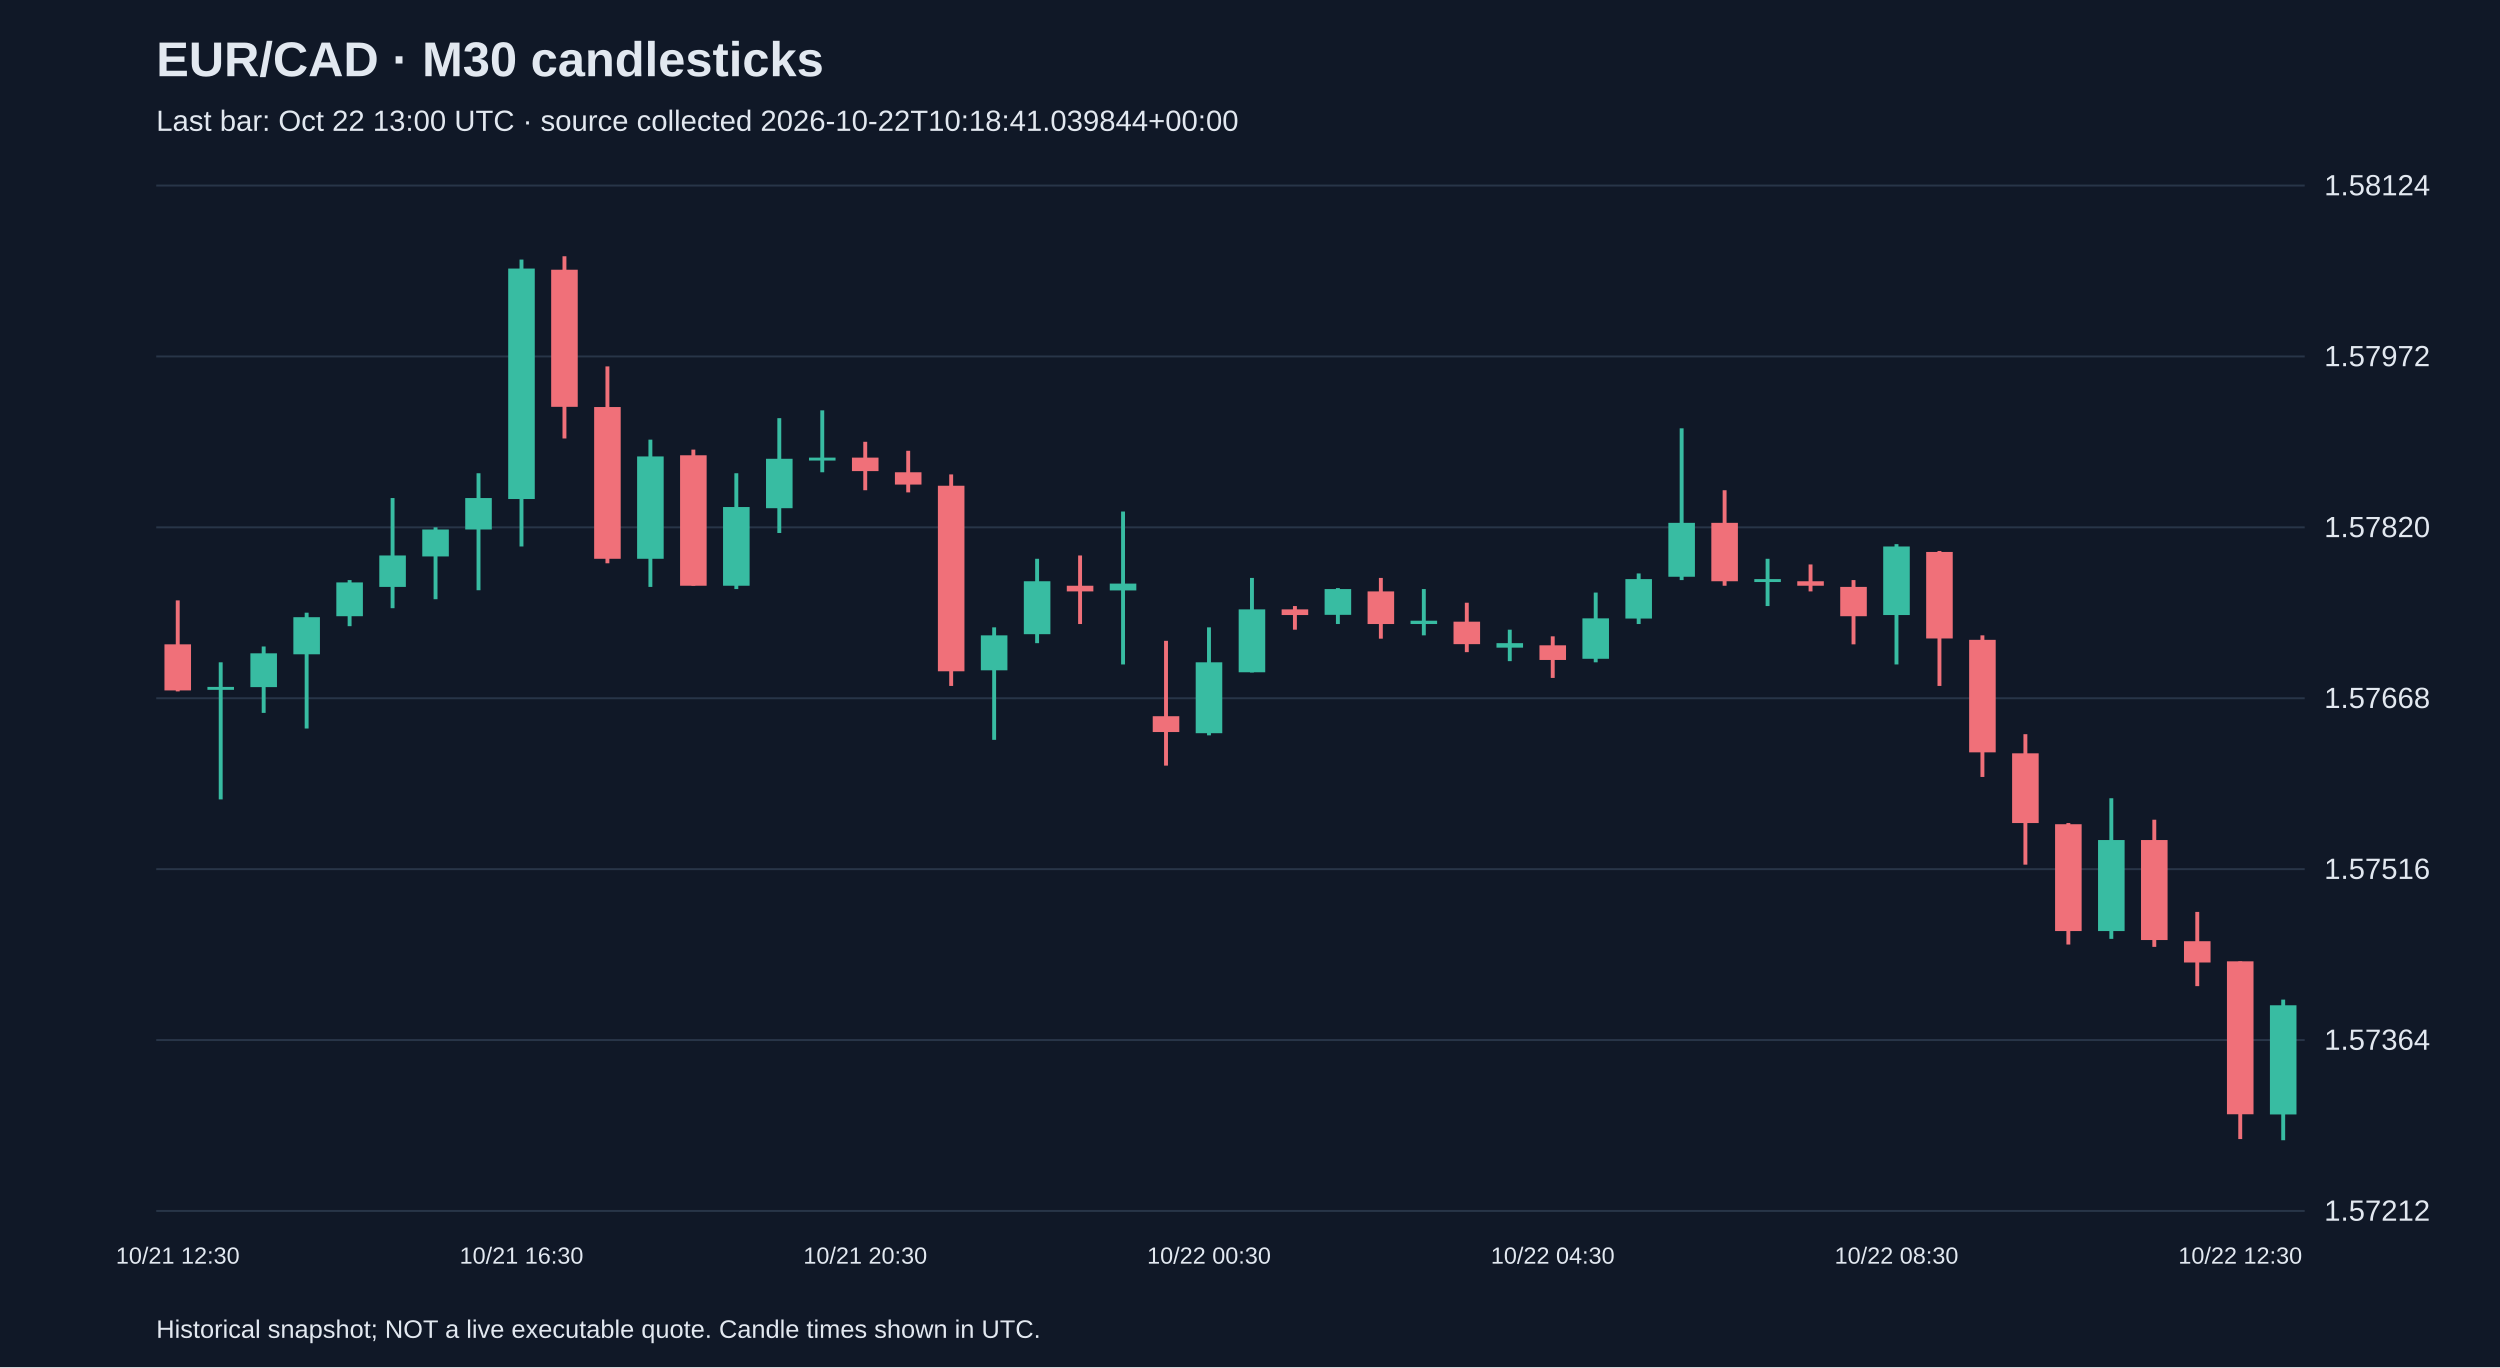
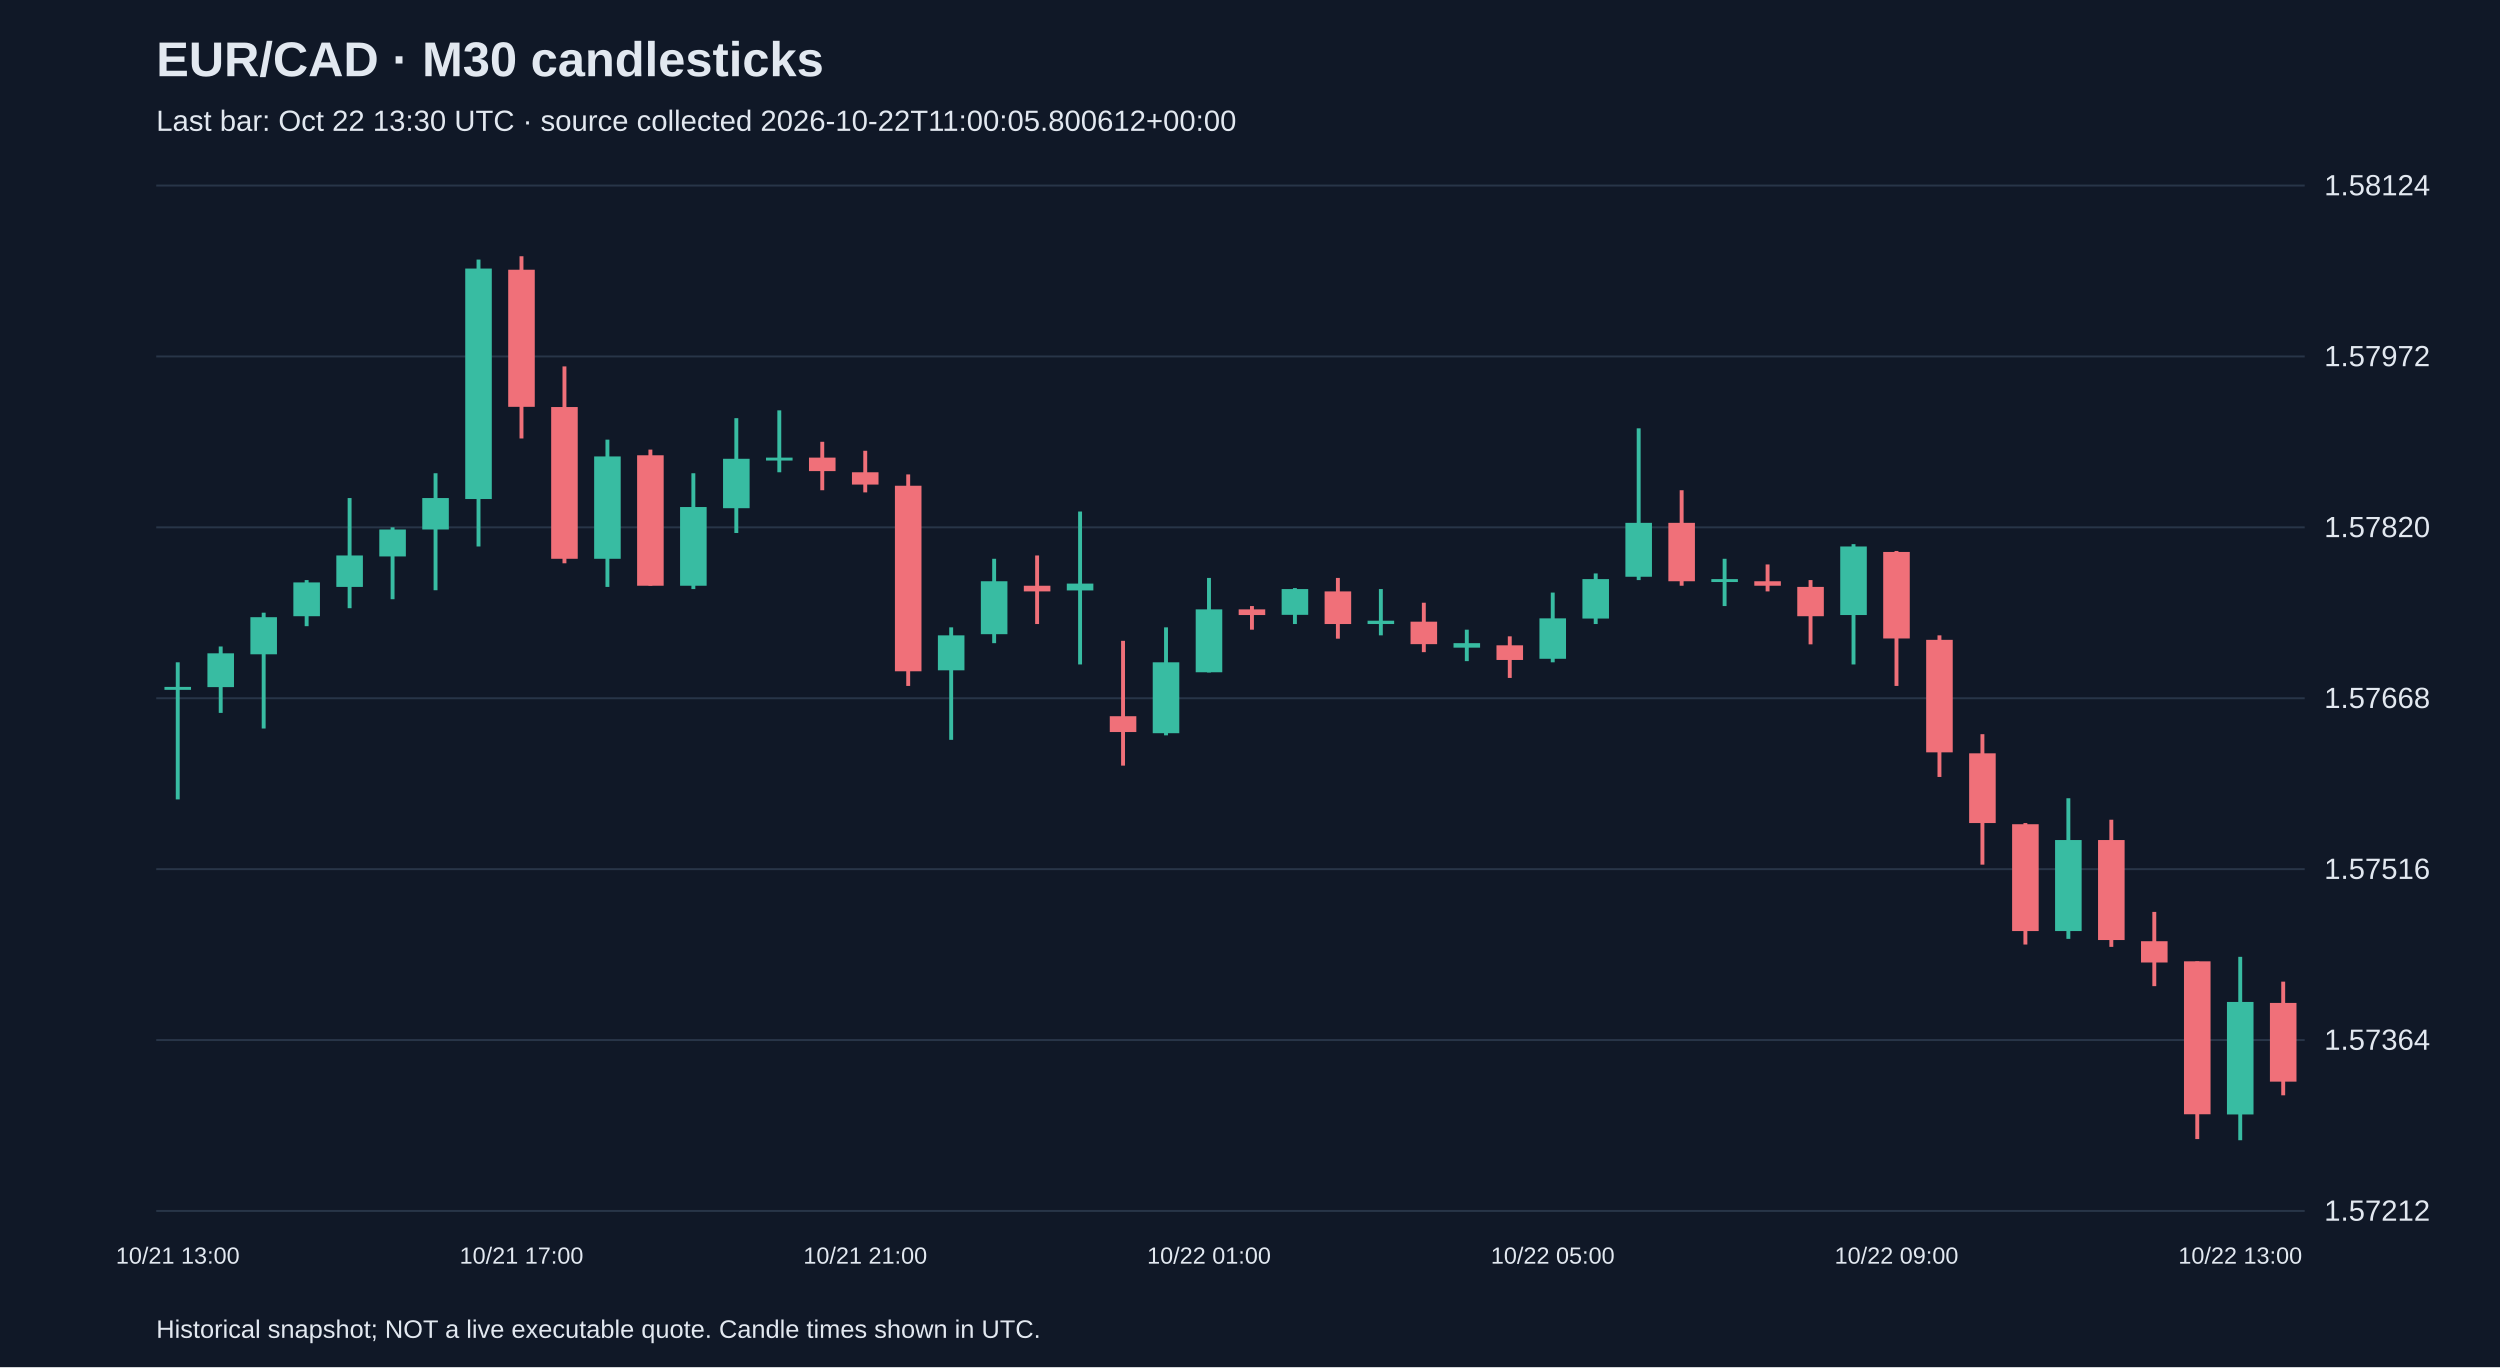
<svg xmlns="http://www.w3.org/2000/svg" viewBox="0 0 1280 700">
  <rect width="100%" height="100%" fill="#101827" />
  <style>text{font-family:Arial,sans-serif;fill:#e2e8f0}</style>
  <text x="80" y="39" font-size="25" font-weight="bold">EUR/CAD · M30 candlesticks</text>
-   <text x="80" y="67" font-size="15" fill="#a6b1c5">Last bar: Oct 22 13:00 UTC · source collected 2026-10-22T10:18:41.039844+00:00</text>
+   <text x="80" y="67" font-size="15" fill="#a6b1c5">Last bar: Oct 22 13:30 UTC · source collected 2026-10-22T11:00:05.800612+00:00</text>
  <line x1="80" y1="620.0" x2="1180" y2="620.0" stroke="#283548" />
  <text x="1190" y="625.0" font-size="15">1.57212</text>
  <line x1="80" y1="532.5" x2="1180" y2="532.5" stroke="#283548" />
  <text x="1190" y="537.5" font-size="15">1.57364</text>
  <line x1="80" y1="445.0" x2="1180" y2="445.0" stroke="#283548" />
  <text x="1190" y="450.0" font-size="15">1.57516</text>
  <line x1="80" y1="357.5" x2="1180" y2="357.5" stroke="#283548" />
  <text x="1190" y="362.5" font-size="15">1.57668</text>
  <line x1="80" y1="270.0" x2="1180" y2="270.0" stroke="#283548" />
  <text x="1190" y="275.0" font-size="15">1.57820</text>
  <line x1="80" y1="182.5" x2="1180" y2="182.5" stroke="#283548" />
  <text x="1190" y="187.5" font-size="15">1.57972</text>
  <line x1="80" y1="95.0" x2="1180" y2="95.0" stroke="#283548" />
  <text x="1190" y="100.0" font-size="15">1.58124</text>
-   <line x1="91.0" y1="307.4" x2="91.0" y2="354.0" stroke="#f07079" stroke-width="2" />
-   <rect x="84.2" y="329.9" width="13.6" height="23.6" fill="#f07079" />
-   <text x="91.0" y="647" text-anchor="middle" font-size="12">10/21 12:30</text>
-   <line x1="113.0" y1="339.1" x2="113.0" y2="409.3" stroke="#38bca2" stroke-width="2" />
-   <rect x="106.2" y="351.7" width="13.6" height="1.5" fill="#38bca2" />
-   <line x1="135.0" y1="331.0" x2="135.0" y2="365.0" stroke="#38bca2" stroke-width="2" />
-   <rect x="128.2" y="334.5" width="13.6" height="17.3" fill="#38bca2" />
-   <line x1="157.0" y1="313.7" x2="157.0" y2="373.0" stroke="#38bca2" stroke-width="2" />
-   <rect x="150.2" y="316.0" width="13.6" height="19.0" fill="#38bca2" />
-   <line x1="179.0" y1="297.0" x2="179.0" y2="320.6" stroke="#38bca2" stroke-width="2" />
-   <rect x="172.2" y="298.2" width="13.6" height="17.3" fill="#38bca2" />
-   <line x1="201.0" y1="255.0" x2="201.0" y2="311.4" stroke="#38bca2" stroke-width="2" />
-   <rect x="194.2" y="284.4" width="13.6" height="16.1" fill="#38bca2" />
-   <line x1="223.0" y1="270.0" x2="223.0" y2="306.8" stroke="#38bca2" stroke-width="2" />
-   <rect x="216.2" y="271.1" width="13.6" height="13.8" fill="#38bca2" />
-   <line x1="245.0" y1="242.3" x2="245.0" y2="302.2" stroke="#38bca2" stroke-width="2" />
-   <rect x="238.2" y="255.0" width="13.6" height="16.1" fill="#38bca2" />
-   <line x1="267.0" y1="132.9" x2="267.0" y2="279.8" stroke="#38bca2" stroke-width="2" />
-   <rect x="260.2" y="137.5" width="13.6" height="118.0" fill="#38bca2" />
-   <text x="267.0" y="647" text-anchor="middle" font-size="12">10/21 16:30</text>
-   <line x1="289.0" y1="131.2" x2="289.0" y2="224.5" stroke="#f07079" stroke-width="2" />
-   <rect x="282.2" y="138.1" width="13.6" height="70.2" fill="#f07079" />
-   <line x1="311.0" y1="187.6" x2="311.0" y2="288.4" stroke="#f07079" stroke-width="2" />
-   <rect x="304.2" y="208.4" width="13.6" height="77.7" fill="#f07079" />
-   <line x1="333.0" y1="225.1" x2="333.0" y2="300.5" stroke="#38bca2" stroke-width="2" />
-   <rect x="326.2" y="233.7" width="13.6" height="52.4" fill="#38bca2" />
-   <line x1="355.0" y1="230.2" x2="355.0" y2="299.9" stroke="#f07079" stroke-width="2" />
-   <rect x="348.2" y="233.1" width="13.6" height="66.8" fill="#f07079" />
-   <line x1="377.0" y1="242.3" x2="377.0" y2="301.6" stroke="#38bca2" stroke-width="2" />
-   <rect x="370.2" y="259.6" width="13.6" height="40.3" fill="#38bca2" />
-   <line x1="399.0" y1="214.1" x2="399.0" y2="272.9" stroke="#38bca2" stroke-width="2" />
-   <rect x="392.2" y="234.9" width="13.6" height="25.3" fill="#38bca2" />
-   <line x1="421.0" y1="210.1" x2="421.0" y2="241.8" stroke="#38bca2" stroke-width="2" />
-   <rect x="414.2" y="234.3" width="13.6" height="1.5" fill="#38bca2" />
-   <line x1="443.0" y1="226.2" x2="443.0" y2="251.0" stroke="#f07079" stroke-width="2" />
-   <rect x="436.2" y="234.3" width="13.6" height="6.9" fill="#f07079" />
-   <text x="443.0" y="647" text-anchor="middle" font-size="12">10/21 20:30</text>
-   <line x1="465.0" y1="230.8" x2="465.0" y2="252.1" stroke="#f07079" stroke-width="2" />
-   <rect x="458.2" y="241.8" width="13.6" height="6.3" fill="#f07079" />
-   <line x1="487.0" y1="242.9" x2="487.0" y2="351.2" stroke="#f07079" stroke-width="2" />
-   <rect x="480.2" y="248.7" width="13.6" height="95.0" fill="#f07079" />
-   <line x1="509.0" y1="321.2" x2="509.0" y2="378.8" stroke="#38bca2" stroke-width="2" />
-   <rect x="502.2" y="325.3" width="13.6" height="17.9" fill="#38bca2" />
-   <line x1="531.0" y1="286.1" x2="531.0" y2="329.3" stroke="#38bca2" stroke-width="2" />
-   <rect x="524.2" y="297.6" width="13.6" height="27.1" fill="#38bca2" />
-   <line x1="553.0" y1="284.4" x2="553.0" y2="319.5" stroke="#f07079" stroke-width="2" />
-   <rect x="546.2" y="299.9" width="13.6" height="2.9" fill="#f07079" />
-   <line x1="575.0" y1="261.9" x2="575.0" y2="340.2" stroke="#38bca2" stroke-width="2" />
-   <rect x="568.2" y="298.8" width="13.6" height="3.5" fill="#38bca2" />
-   <line x1="597.0" y1="328.1" x2="597.0" y2="392.0" stroke="#f07079" stroke-width="2" />
-   <rect x="590.2" y="366.7" width="13.6" height="8.1" fill="#f07079" />
-   <line x1="619.0" y1="321.2" x2="619.0" y2="376.5" stroke="#38bca2" stroke-width="2" />
-   <rect x="612.2" y="339.1" width="13.6" height="36.3" fill="#38bca2" />
-   <text x="619.0" y="647" text-anchor="middle" font-size="12">10/22 00:30</text>
-   <line x1="641.0" y1="295.9" x2="641.0" y2="344.3" stroke="#38bca2" stroke-width="2" />
-   <rect x="634.2" y="312.0" width="13.6" height="32.2" fill="#38bca2" />
-   <line x1="663.0" y1="310.3" x2="663.0" y2="322.4" stroke="#f07079" stroke-width="2" />
-   <rect x="656.2" y="312.0" width="13.6" height="2.9" fill="#f07079" />
-   <line x1="685.0" y1="301.1" x2="685.0" y2="319.5" stroke="#38bca2" stroke-width="2" />
-   <rect x="678.2" y="301.6" width="13.6" height="13.2" fill="#38bca2" />
-   <line x1="707.0" y1="295.9" x2="707.0" y2="327.0" stroke="#f07079" stroke-width="2" />
-   <rect x="700.2" y="302.8" width="13.6" height="16.7" fill="#f07079" />
-   <line x1="729.0" y1="301.6" x2="729.0" y2="325.3" stroke="#38bca2" stroke-width="2" />
-   <rect x="722.2" y="317.8" width="13.6" height="1.7" fill="#38bca2" />
-   <line x1="751.0" y1="308.6" x2="751.0" y2="333.9" stroke="#f07079" stroke-width="2" />
-   <rect x="744.2" y="318.3" width="13.6" height="11.5" fill="#f07079" />
-   <line x1="773.0" y1="322.4" x2="773.0" y2="338.5" stroke="#38bca2" stroke-width="2" />
-   <rect x="766.2" y="329.3" width="13.6" height="2.3" fill="#38bca2" />
-   <line x1="795.0" y1="325.8" x2="795.0" y2="347.1" stroke="#f07079" stroke-width="2" />
-   <rect x="788.2" y="330.4" width="13.6" height="7.5" fill="#f07079" />
-   <text x="795.0" y="647" text-anchor="middle" font-size="12">10/22 04:30</text>
-   <line x1="817.0" y1="303.4" x2="817.0" y2="339.1" stroke="#38bca2" stroke-width="2" />
-   <rect x="810.2" y="316.6" width="13.6" height="20.7" fill="#38bca2" />
-   <line x1="839.0" y1="293.6" x2="839.0" y2="319.5" stroke="#38bca2" stroke-width="2" />
-   <rect x="832.2" y="296.5" width="13.6" height="20.2" fill="#38bca2" />
-   <line x1="861.0" y1="219.3" x2="861.0" y2="297.0" stroke="#38bca2" stroke-width="2" />
-   <rect x="854.2" y="267.7" width="13.6" height="27.6" fill="#38bca2" />
-   <line x1="883.0" y1="251.0" x2="883.0" y2="299.9" stroke="#f07079" stroke-width="2" />
-   <rect x="876.2" y="267.7" width="13.6" height="29.9" fill="#f07079" />
-   <line x1="905.0" y1="286.1" x2="905.0" y2="310.3" stroke="#38bca2" stroke-width="2" />
-   <rect x="898.2" y="296.5" width="13.6" height="1.5" fill="#38bca2" />
-   <line x1="927.0" y1="289.0" x2="927.0" y2="302.8" stroke="#f07079" stroke-width="2" />
-   <rect x="920.2" y="297.6" width="13.6" height="2.3" fill="#f07079" />
-   <line x1="949.0" y1="297.0" x2="949.0" y2="329.9" stroke="#f07079" stroke-width="2" />
-   <rect x="942.2" y="300.5" width="13.6" height="15.0" fill="#f07079" />
-   <line x1="971.0" y1="278.6" x2="971.0" y2="340.2" stroke="#38bca2" stroke-width="2" />
-   <rect x="964.2" y="279.8" width="13.6" height="35.1" fill="#38bca2" />
-   <text x="971.0" y="647" text-anchor="middle" font-size="12">10/22 08:30</text>
-   <line x1="993.0" y1="282.1" x2="993.0" y2="351.2" stroke="#f07079" stroke-width="2" />
-   <rect x="986.2" y="282.6" width="13.6" height="44.3" fill="#f07079" />
-   <line x1="1015.0" y1="325.3" x2="1015.0" y2="397.8" stroke="#f07079" stroke-width="2" />
-   <rect x="1008.2" y="327.6" width="13.6" height="57.6" fill="#f07079" />
-   <line x1="1037.0" y1="375.9" x2="1037.0" y2="442.7" stroke="#f07079" stroke-width="2" />
-   <rect x="1030.2" y="385.7" width="13.6" height="35.7" fill="#f07079" />
-   <line x1="1059.0" y1="421.4" x2="1059.0" y2="483.6" stroke="#f07079" stroke-width="2" />
-   <rect x="1052.2" y="422.0" width="13.6" height="54.7" fill="#f07079" />
-   <line x1="1081.0" y1="408.7" x2="1081.0" y2="480.7" stroke="#38bca2" stroke-width="2" />
-   <rect x="1074.2" y="430.1" width="13.6" height="46.6" fill="#38bca2" />
-   <line x1="1103.0" y1="419.7" x2="1103.0" y2="484.8" stroke="#f07079" stroke-width="2" />
-   <rect x="1096.2" y="430.1" width="13.6" height="51.2" fill="#f07079" />
-   <line x1="1125.0" y1="466.9" x2="1125.0" y2="504.9" stroke="#f07079" stroke-width="2" />
-   <rect x="1118.2" y="481.9" width="13.6" height="10.9" fill="#f07079" />
-   <line x1="1147.0" y1="492.2" x2="1147.0" y2="583.2" stroke="#f07079" stroke-width="2" />
-   <rect x="1140.2" y="492.2" width="13.6" height="78.3" fill="#f07079" />
-   <text x="1147.0" y="647" text-anchor="middle" font-size="12">10/22 12:30</text>
-   <line x1="1169.0" y1="511.8" x2="1169.0" y2="583.8" stroke="#38bca2" stroke-width="2" />
-   <rect x="1162.2" y="514.7" width="13.6" height="55.9" fill="#38bca2" />
+   <line x1="91.0" y1="339.1" x2="91.0" y2="409.3" stroke="#38bca2" stroke-width="2" />
+   <rect x="84.2" y="351.7" width="13.6" height="1.5" fill="#38bca2" />
+   <text x="91.0" y="647" text-anchor="middle" font-size="12">10/21 13:00</text>
+   <line x1="113.0" y1="331.0" x2="113.0" y2="365.0" stroke="#38bca2" stroke-width="2" />
+   <rect x="106.2" y="334.5" width="13.6" height="17.3" fill="#38bca2" />
+   <line x1="135.0" y1="313.7" x2="135.0" y2="373.0" stroke="#38bca2" stroke-width="2" />
+   <rect x="128.2" y="316.0" width="13.6" height="19.0" fill="#38bca2" />
+   <line x1="157.0" y1="297.0" x2="157.0" y2="320.6" stroke="#38bca2" stroke-width="2" />
+   <rect x="150.2" y="298.2" width="13.6" height="17.3" fill="#38bca2" />
+   <line x1="179.0" y1="255.0" x2="179.0" y2="311.4" stroke="#38bca2" stroke-width="2" />
+   <rect x="172.2" y="284.4" width="13.6" height="16.1" fill="#38bca2" />
+   <line x1="201.0" y1="270.0" x2="201.0" y2="306.8" stroke="#38bca2" stroke-width="2" />
+   <rect x="194.2" y="271.1" width="13.6" height="13.8" fill="#38bca2" />
+   <line x1="223.0" y1="242.3" x2="223.0" y2="302.2" stroke="#38bca2" stroke-width="2" />
+   <rect x="216.2" y="255.0" width="13.6" height="16.1" fill="#38bca2" />
+   <line x1="245.0" y1="132.9" x2="245.0" y2="279.8" stroke="#38bca2" stroke-width="2" />
+   <rect x="238.2" y="137.5" width="13.6" height="118.0" fill="#38bca2" />
+   <line x1="267.0" y1="131.2" x2="267.0" y2="224.5" stroke="#f07079" stroke-width="2" />
+   <rect x="260.2" y="138.1" width="13.6" height="70.2" fill="#f07079" />
+   <text x="267.0" y="647" text-anchor="middle" font-size="12">10/21 17:00</text>
+   <line x1="289.0" y1="187.6" x2="289.0" y2="288.4" stroke="#f07079" stroke-width="2" />
+   <rect x="282.2" y="208.4" width="13.6" height="77.7" fill="#f07079" />
+   <line x1="311.0" y1="225.1" x2="311.0" y2="300.5" stroke="#38bca2" stroke-width="2" />
+   <rect x="304.2" y="233.7" width="13.6" height="52.4" fill="#38bca2" />
+   <line x1="333.0" y1="230.2" x2="333.0" y2="299.9" stroke="#f07079" stroke-width="2" />
+   <rect x="326.2" y="233.1" width="13.6" height="66.8" fill="#f07079" />
+   <line x1="355.0" y1="242.3" x2="355.0" y2="301.6" stroke="#38bca2" stroke-width="2" />
+   <rect x="348.2" y="259.6" width="13.6" height="40.3" fill="#38bca2" />
+   <line x1="377.0" y1="214.1" x2="377.0" y2="272.9" stroke="#38bca2" stroke-width="2" />
+   <rect x="370.2" y="234.9" width="13.6" height="25.3" fill="#38bca2" />
+   <line x1="399.0" y1="210.1" x2="399.0" y2="241.8" stroke="#38bca2" stroke-width="2" />
+   <rect x="392.2" y="234.3" width="13.6" height="1.5" fill="#38bca2" />
+   <line x1="421.0" y1="226.2" x2="421.0" y2="251.0" stroke="#f07079" stroke-width="2" />
+   <rect x="414.2" y="234.3" width="13.6" height="6.9" fill="#f07079" />
+   <line x1="443.0" y1="230.8" x2="443.0" y2="252.1" stroke="#f07079" stroke-width="2" />
+   <rect x="436.2" y="241.8" width="13.6" height="6.3" fill="#f07079" />
+   <text x="443.0" y="647" text-anchor="middle" font-size="12">10/21 21:00</text>
+   <line x1="465.0" y1="242.9" x2="465.0" y2="351.2" stroke="#f07079" stroke-width="2" />
+   <rect x="458.2" y="248.7" width="13.6" height="95.0" fill="#f07079" />
+   <line x1="487.0" y1="321.2" x2="487.0" y2="378.8" stroke="#38bca2" stroke-width="2" />
+   <rect x="480.2" y="325.3" width="13.6" height="17.9" fill="#38bca2" />
+   <line x1="509.0" y1="286.1" x2="509.0" y2="329.3" stroke="#38bca2" stroke-width="2" />
+   <rect x="502.2" y="297.6" width="13.6" height="27.1" fill="#38bca2" />
+   <line x1="531.0" y1="284.4" x2="531.0" y2="319.5" stroke="#f07079" stroke-width="2" />
+   <rect x="524.2" y="299.9" width="13.6" height="2.9" fill="#f07079" />
+   <line x1="553.0" y1="261.9" x2="553.0" y2="340.2" stroke="#38bca2" stroke-width="2" />
+   <rect x="546.2" y="298.8" width="13.6" height="3.5" fill="#38bca2" />
+   <line x1="575.0" y1="328.1" x2="575.0" y2="392.0" stroke="#f07079" stroke-width="2" />
+   <rect x="568.2" y="366.7" width="13.6" height="8.1" fill="#f07079" />
+   <line x1="597.0" y1="321.2" x2="597.0" y2="376.5" stroke="#38bca2" stroke-width="2" />
+   <rect x="590.2" y="339.1" width="13.6" height="36.3" fill="#38bca2" />
+   <line x1="619.0" y1="295.9" x2="619.0" y2="344.3" stroke="#38bca2" stroke-width="2" />
+   <rect x="612.2" y="312.0" width="13.6" height="32.2" fill="#38bca2" />
+   <text x="619.0" y="647" text-anchor="middle" font-size="12">10/22 01:00</text>
+   <line x1="641.0" y1="310.3" x2="641.0" y2="322.4" stroke="#f07079" stroke-width="2" />
+   <rect x="634.2" y="312.0" width="13.6" height="2.9" fill="#f07079" />
+   <line x1="663.0" y1="301.1" x2="663.0" y2="319.5" stroke="#38bca2" stroke-width="2" />
+   <rect x="656.2" y="301.6" width="13.6" height="13.2" fill="#38bca2" />
+   <line x1="685.0" y1="295.9" x2="685.0" y2="327.0" stroke="#f07079" stroke-width="2" />
+   <rect x="678.2" y="302.8" width="13.6" height="16.7" fill="#f07079" />
+   <line x1="707.0" y1="301.6" x2="707.0" y2="325.3" stroke="#38bca2" stroke-width="2" />
+   <rect x="700.2" y="317.8" width="13.6" height="1.7" fill="#38bca2" />
+   <line x1="729.0" y1="308.6" x2="729.0" y2="333.9" stroke="#f07079" stroke-width="2" />
+   <rect x="722.2" y="318.3" width="13.6" height="11.5" fill="#f07079" />
+   <line x1="751.0" y1="322.4" x2="751.0" y2="338.5" stroke="#38bca2" stroke-width="2" />
+   <rect x="744.2" y="329.3" width="13.6" height="2.3" fill="#38bca2" />
+   <line x1="773.0" y1="325.8" x2="773.0" y2="347.1" stroke="#f07079" stroke-width="2" />
+   <rect x="766.2" y="330.4" width="13.6" height="7.5" fill="#f07079" />
+   <line x1="795.0" y1="303.4" x2="795.0" y2="339.1" stroke="#38bca2" stroke-width="2" />
+   <rect x="788.2" y="316.6" width="13.6" height="20.7" fill="#38bca2" />
+   <text x="795.0" y="647" text-anchor="middle" font-size="12">10/22 05:00</text>
+   <line x1="817.0" y1="293.6" x2="817.0" y2="319.5" stroke="#38bca2" stroke-width="2" />
+   <rect x="810.2" y="296.5" width="13.6" height="20.2" fill="#38bca2" />
+   <line x1="839.0" y1="219.3" x2="839.0" y2="297.0" stroke="#38bca2" stroke-width="2" />
+   <rect x="832.2" y="267.7" width="13.6" height="27.6" fill="#38bca2" />
+   <line x1="861.0" y1="251.0" x2="861.0" y2="299.9" stroke="#f07079" stroke-width="2" />
+   <rect x="854.2" y="267.7" width="13.6" height="29.9" fill="#f07079" />
+   <line x1="883.0" y1="286.1" x2="883.0" y2="310.3" stroke="#38bca2" stroke-width="2" />
+   <rect x="876.2" y="296.5" width="13.6" height="1.5" fill="#38bca2" />
+   <line x1="905.0" y1="289.0" x2="905.0" y2="302.8" stroke="#f07079" stroke-width="2" />
+   <rect x="898.2" y="297.6" width="13.6" height="2.3" fill="#f07079" />
+   <line x1="927.0" y1="297.0" x2="927.0" y2="329.9" stroke="#f07079" stroke-width="2" />
+   <rect x="920.2" y="300.5" width="13.6" height="15.0" fill="#f07079" />
+   <line x1="949.0" y1="278.6" x2="949.0" y2="340.2" stroke="#38bca2" stroke-width="2" />
+   <rect x="942.2" y="279.8" width="13.6" height="35.1" fill="#38bca2" />
+   <line x1="971.0" y1="282.1" x2="971.0" y2="351.2" stroke="#f07079" stroke-width="2" />
+   <rect x="964.2" y="282.6" width="13.6" height="44.3" fill="#f07079" />
+   <text x="971.0" y="647" text-anchor="middle" font-size="12">10/22 09:00</text>
+   <line x1="993.0" y1="325.3" x2="993.0" y2="397.8" stroke="#f07079" stroke-width="2" />
+   <rect x="986.2" y="327.6" width="13.6" height="57.6" fill="#f07079" />
+   <line x1="1015.0" y1="375.9" x2="1015.0" y2="442.7" stroke="#f07079" stroke-width="2" />
+   <rect x="1008.2" y="385.7" width="13.6" height="35.7" fill="#f07079" />
+   <line x1="1037.0" y1="421.4" x2="1037.0" y2="483.6" stroke="#f07079" stroke-width="2" />
+   <rect x="1030.2" y="422.0" width="13.6" height="54.7" fill="#f07079" />
+   <line x1="1059.0" y1="408.7" x2="1059.0" y2="480.7" stroke="#38bca2" stroke-width="2" />
+   <rect x="1052.2" y="430.1" width="13.6" height="46.6" fill="#38bca2" />
+   <line x1="1081.0" y1="419.7" x2="1081.0" y2="484.8" stroke="#f07079" stroke-width="2" />
+   <rect x="1074.2" y="430.1" width="13.6" height="51.2" fill="#f07079" />
+   <line x1="1103.0" y1="466.9" x2="1103.0" y2="504.9" stroke="#f07079" stroke-width="2" />
+   <rect x="1096.2" y="481.9" width="13.6" height="10.9" fill="#f07079" />
+   <line x1="1125.0" y1="492.2" x2="1125.0" y2="583.2" stroke="#f07079" stroke-width="2" />
+   <rect x="1118.2" y="492.2" width="13.6" height="78.3" fill="#f07079" />
+   <line x1="1147.0" y1="489.9" x2="1147.0" y2="583.8" stroke="#38bca2" stroke-width="2" />
+   <rect x="1140.2" y="513.0" width="13.6" height="57.6" fill="#38bca2" />
+   <text x="1147.0" y="647" text-anchor="middle" font-size="12">10/22 13:00</text>
+   <line x1="1169.0" y1="502.6" x2="1169.0" y2="560.8" stroke="#f07079" stroke-width="2" />
+   <rect x="1162.2" y="513.5" width="13.6" height="40.3" fill="#f07079" />
  <text x="80" y="685" font-size="13">Historical snapshot; NOT a live executable quote. Candle times shown in UTC.</text>
</svg>
